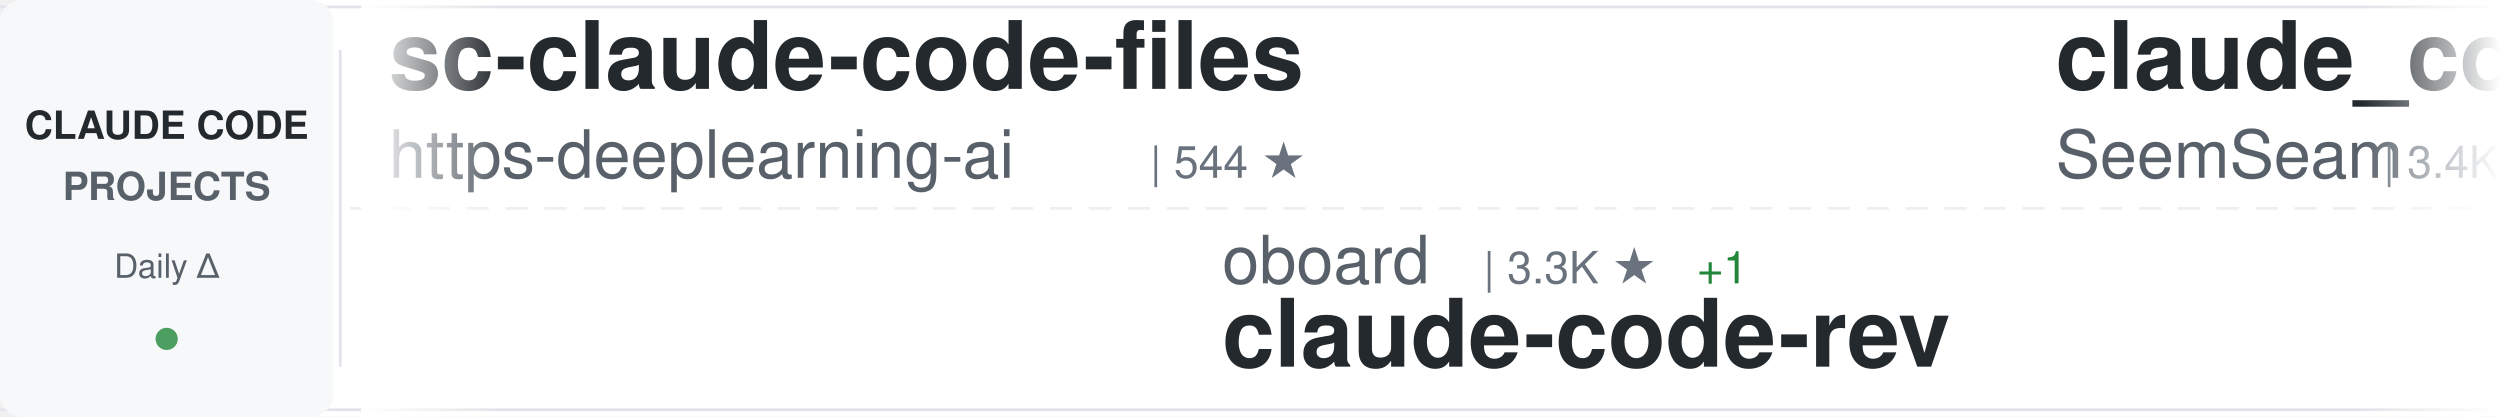
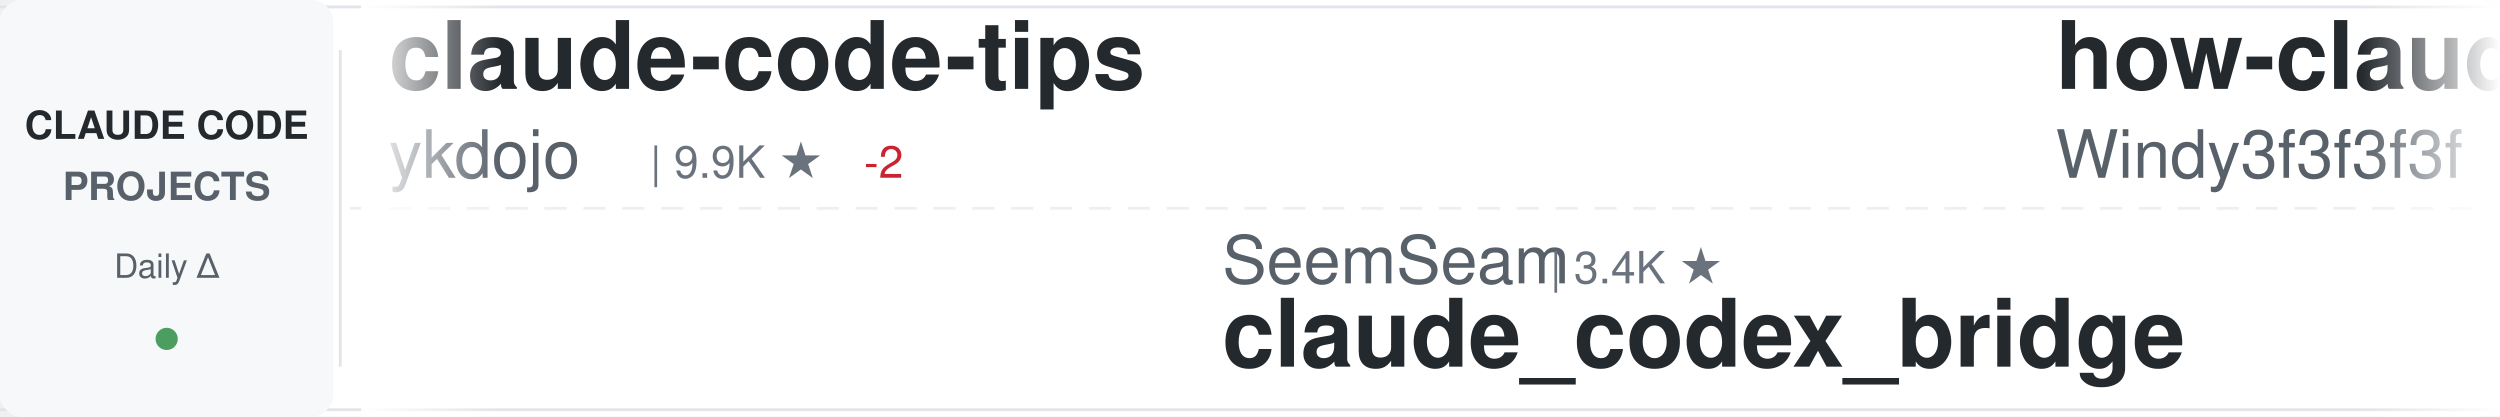
<svg xmlns="http://www.w3.org/2000/svg" width="900" height="150">
  <defs>
    <linearGradient id="awesomeLeftFade" x1="0%" y1="0%" x2="100%" y2="0%">
      <stop offset="0%" style="stop-color:#ffffff;stop-opacity:1" />
      <stop offset="100%" style="stop-color:#ffffff;stop-opacity:0" />
    </linearGradient>
    <linearGradient id="awesomeRightFade" x1="0%" y1="0%" x2="100%" y2="0%">
      <stop offset="0%" style="stop-color:#ffffff;stop-opacity:0" />
      <stop offset="100%" style="stop-color:#ffffff;stop-opacity:1" />
    </linearGradient>
  </defs>
  <rect width="900" height="150" fill="#ffffff" rx="8" />
  <rect x="0" y="2" width="900" height="1" fill="#e1e4e8" />
  <rect x="0" y="147" width="900" height="1" fill="#e1e4e8" />
  <line x1="0" y1="75" x2="900" y2="75" stroke="#e1e4e8" stroke-width="1" stroke-dasharray="8 6" opacity="0.6" />
  <rect x="0" y="0" width="120" height="150" fill="#f6f8fa" rx="8" />
  <text x="60" y="50" font-family="-apple-system, BlinkMacSystemFont, 'Segoe UI', Helvetica, Arial, sans-serif" font-size="14" font-weight="600" fill="#24292e" text-anchor="middle">CLAUDE CODE</text>
  <text x="60" y="72" font-family="-apple-system, BlinkMacSystemFont, 'Segoe UI', Helvetica, Arial, sans-serif" font-size="14" font-weight="600" fill="#586069" text-anchor="middle">PROJECTS</text>
  <text x="60" y="100" font-family="-apple-system, BlinkMacSystemFont, 'Segoe UI', Helvetica, Arial, sans-serif" font-size="12" font-weight="500" fill="#586069" text-anchor="middle">Daily Δ</text>
  <circle cx="60" cy="122" r="4" fill="#22863a" opacity="0.8" />
  <rect x="122" y="18" width="1" height="114" fill="#e1e4e8" />
  <clipPath id="awesomeTickerClip">
    <rect x="130" y="0" width="770" height="150" />
  </clipPath>
  <g clip-path="url(#awesomeTickerClip)">
    <g id="awesomeTickerItems">
      <animateTransform attributeName="transform" attributeType="XML" type="translate" from="0 0" to="-3000 0" dur="54s" repeatCount="indefinite" />
      <g transform="translate(0, 0)">
-         <text x="140" y="32" font-family="-apple-system, BlinkMacSystemFont, 'Segoe UI', Helvetica, Arial, sans-serif" font-size="34" font-weight="600" fill="#24292e">sc-claude-code-files</text>
-         <text x="140" y="64" font-family="-apple-system, BlinkMacSystemFont, 'Segoe UI', Helvetica, Arial, sans-serif" font-size="24" font-weight="400" fill="#586069">https-deeplearning-ai</text>
-         <text x="414" y="64" font-family="-apple-system, BlinkMacSystemFont, 'Segoe UI', Helvetica, Arial, sans-serif" font-size="16" font-weight="500" fill="#6a737d">| 544 ★</text>
+         <text x="140" y="32" font-family="-apple-system, BlinkMacSystemFont, 'Segoe UI', Helvetica, Arial, sans-serif" font-size="34" font-weight="600" fill="#24292e">claude-code-tips</text>
+         <text x="140" y="64" font-family="-apple-system, BlinkMacSystemFont, 'Segoe UI', Helvetica, Arial, sans-serif" font-size="24" font-weight="400" fill="#586069">ykdojo</text>
+         <text x="234" y="64" font-family="-apple-system, BlinkMacSystemFont, 'Segoe UI', Helvetica, Arial, sans-serif" font-size="16" font-weight="500" fill="#6a737d">| 9.9K ★</text>
+         <text x="311" y="64" font-family="-apple-system, BlinkMacSystemFont, 'Segoe UI', Helvetica, Arial, sans-serif" font-size="16" font-weight="500" fill="#cb2431"> -2</text>
      </g>
      <g transform="translate(300, 0)">
-         <text x="140" y="102" font-family="-apple-system, BlinkMacSystemFont, 'Segoe UI', Helvetica, Arial, sans-serif" font-size="24" font-weight="400" fill="#586069">oboard</text>
-         <text x="234" y="102" font-family="-apple-system, BlinkMacSystemFont, 'Segoe UI', Helvetica, Arial, sans-serif" font-size="16" font-weight="500" fill="#6a737d">| 3.3K ★</text>
-         <text x="311" y="102" font-family="-apple-system, BlinkMacSystemFont, 'Segoe UI', Helvetica, Arial, sans-serif" font-size="16" font-weight="500" fill="#22863a"> +1</text>
-         <text x="140" y="132" font-family="-apple-system, BlinkMacSystemFont, 'Segoe UI', Helvetica, Arial, sans-serif" font-size="34" font-weight="600" fill="#24292e">claude-code-rev</text>
+         <text x="140" y="102" font-family="-apple-system, BlinkMacSystemFont, 'Segoe UI', Helvetica, Arial, sans-serif" font-size="24" font-weight="400" fill="#586069">SeemSeam</text>
+         <text x="258" y="102" font-family="-apple-system, BlinkMacSystemFont, 'Segoe UI', Helvetica, Arial, sans-serif" font-size="16" font-weight="500" fill="#6a737d">| 3.4K ★</text>
+         <text x="140" y="132" font-family="-apple-system, BlinkMacSystemFont, 'Segoe UI', Helvetica, Arial, sans-serif" font-size="34" font-weight="600" fill="#24292e">claude_codex_bridge</text>
      </g>
      <g transform="translate(600, 0)">
-         <text x="140" y="32" font-family="-apple-system, BlinkMacSystemFont, 'Segoe UI', Helvetica, Arial, sans-serif" font-size="34" font-weight="600" fill="#24292e">claude_codex_bridge</text>
-         <text x="140" y="64" font-family="-apple-system, BlinkMacSystemFont, 'Segoe UI', Helvetica, Arial, sans-serif" font-size="24" font-weight="400" fill="#586069">SeemSeam</text>
-         <text x="258" y="64" font-family="-apple-system, BlinkMacSystemFont, 'Segoe UI', Helvetica, Arial, sans-serif" font-size="16" font-weight="500" fill="#6a737d">| 3.4K ★</text>
-         <text x="335" y="64" font-family="-apple-system, BlinkMacSystemFont, 'Segoe UI', Helvetica, Arial, sans-serif" font-size="16" font-weight="500" fill="#22863a"> +1</text>
+         <text x="140" y="32" font-family="-apple-system, BlinkMacSystemFont, 'Segoe UI', Helvetica, Arial, sans-serif" font-size="34" font-weight="600" fill="#24292e">how-claude-code-works</text>
+         <text x="140" y="64" font-family="-apple-system, BlinkMacSystemFont, 'Segoe UI', Helvetica, Arial, sans-serif" font-size="24" font-weight="400" fill="#586069">Windy3f3f3f3f</text>
+         <text x="318" y="64" font-family="-apple-system, BlinkMacSystemFont, 'Segoe UI', Helvetica, Arial, sans-serif" font-size="16" font-weight="500" fill="#6a737d">| 3.5K ★</text>
+         <text x="395" y="64" font-family="-apple-system, BlinkMacSystemFont, 'Segoe UI', Helvetica, Arial, sans-serif" font-size="16" font-weight="500" fill="#22863a"> +1</text>
      </g>
      <g transform="translate(900, 0)">
-         <text x="140" y="102" font-family="-apple-system, BlinkMacSystemFont, 'Segoe UI', Helvetica, Arial, sans-serif" font-size="24" font-weight="400" fill="#586069">guanshan</text>
-         <text x="258" y="102" font-family="-apple-system, BlinkMacSystemFont, 'Segoe UI', Helvetica, Arial, sans-serif" font-size="16" font-weight="500" fill="#6a737d">| 61 ★</text>
-         <text x="140" y="132" font-family="-apple-system, BlinkMacSystemFont, 'Segoe UI', Helvetica, Arial, sans-serif" font-size="34" font-weight="600" fill="#24292e">ClaudeCode</text>
+         <text x="140" y="102" font-family="-apple-system, BlinkMacSystemFont, 'Segoe UI', Helvetica, Arial, sans-serif" font-size="24" font-weight="400" fill="#586069">anthropics</text>
+         <text x="282" y="102" font-family="-apple-system, BlinkMacSystemFont, 'Segoe UI', Helvetica, Arial, sans-serif" font-size="16" font-weight="500" fill="#6a737d">| 8.7K ★</text>
+         <text x="359" y="102" font-family="-apple-system, BlinkMacSystemFont, 'Segoe UI', Helvetica, Arial, sans-serif" font-size="16" font-weight="500" fill="#22863a"> +1</text>
+         <text x="140" y="132" font-family="-apple-system, BlinkMacSystemFont, 'Segoe UI', Helvetica, Arial, sans-serif" font-size="34" font-weight="600" fill="#24292e">claude-code-action</text>
      </g>
      <g transform="translate(1200, 0)">
-         <text x="140" y="32" font-family="-apple-system, BlinkMacSystemFont, 'Segoe UI', Helvetica, Arial, sans-serif" font-size="34" font-weight="600" fill="#24292e">claude-code-guide</text>
-         <text x="140" y="64" font-family="-apple-system, BlinkMacSystemFont, 'Segoe UI', Helvetica, Arial, sans-serif" font-size="24" font-weight="400" fill="#586069">zebbern</text>
-         <text x="246" y="64" font-family="-apple-system, BlinkMacSystemFont, 'Segoe UI', Helvetica, Arial, sans-serif" font-size="16" font-weight="500" fill="#6a737d">| 4.6K ★</text>
+         <text x="140" y="32" font-family="-apple-system, BlinkMacSystemFont, 'Segoe UI', Helvetica, Arial, sans-serif" font-size="34" font-weight="600" fill="#24292e">claude-code-source-code-...</text>
+         <text x="140" y="64" font-family="-apple-system, BlinkMacSystemFont, 'Segoe UI', Helvetica, Arial, sans-serif" font-size="24" font-weight="400" fill="#586069">ghuntley</text>
+         <text x="258" y="64" font-family="-apple-system, BlinkMacSystemFont, 'Segoe UI', Helvetica, Arial, sans-serif" font-size="16" font-weight="500" fill="#6a737d">| 990 ★</text>
      </g>
      <g transform="translate(1500, 0)">
-         <text x="140" y="102" font-family="-apple-system, BlinkMacSystemFont, 'Segoe UI', Helvetica, Arial, sans-serif" font-size="24" font-weight="400" fill="#586069">ponponon</text>
-         <text x="258" y="102" font-family="-apple-system, BlinkMacSystemFont, 'Segoe UI', Helvetica, Arial, sans-serif" font-size="16" font-weight="500" fill="#6a737d">| 2.3K ★</text>
-         <text x="140" y="132" font-family="-apple-system, BlinkMacSystemFont, 'Segoe UI', Helvetica, Arial, sans-serif" font-size="34" font-weight="600" fill="#24292e">claude_code_src</text>
+         <text x="140" y="102" font-family="-apple-system, BlinkMacSystemFont, 'Segoe UI', Helvetica, Arial, sans-serif" font-size="24" font-weight="400" fill="#586069">Donchitos</text>
+         <text x="270" y="102" font-family="-apple-system, BlinkMacSystemFont, 'Segoe UI', Helvetica, Arial, sans-serif" font-size="16" font-weight="500" fill="#6a737d">| 24.5K ★</text>
+         <text x="356" y="102" font-family="-apple-system, BlinkMacSystemFont, 'Segoe UI', Helvetica, Arial, sans-serif" font-size="16" font-weight="500" fill="#22863a"> +3</text>
+         <text x="140" y="132" font-family="-apple-system, BlinkMacSystemFont, 'Segoe UI', Helvetica, Arial, sans-serif" font-size="34" font-weight="600" fill="#24292e">Claude-Code-Game-Studios</text>
      </g>
      <g transform="translate(1800, 0)">
-         <text x="140" y="32" font-family="-apple-system, BlinkMacSystemFont, 'Segoe UI', Helvetica, Arial, sans-serif" font-size="34" font-weight="600" fill="#24292e">claude-code-source</text>
-         <text x="140" y="64" font-family="-apple-system, BlinkMacSystemFont, 'Segoe UI', Helvetica, Arial, sans-serif" font-size="24" font-weight="400" fill="#586069">hangsman</text>
-         <text x="258" y="64" font-family="-apple-system, BlinkMacSystemFont, 'Segoe UI', Helvetica, Arial, sans-serif" font-size="16" font-weight="500" fill="#6a737d">| 790 ★</text>
+         <text x="140" y="32" font-family="-apple-system, BlinkMacSystemFont, 'Segoe UI', Helvetica, Arial, sans-serif" font-size="34" font-weight="600" fill="#24292e">free-claude-code</text>
+         <text x="140" y="64" font-family="-apple-system, BlinkMacSystemFont, 'Segoe UI', Helvetica, Arial, sans-serif" font-size="24" font-weight="400" fill="#586069">Alishahryar1</text>
+         <text x="306" y="64" font-family="-apple-system, BlinkMacSystemFont, 'Segoe UI', Helvetica, Arial, sans-serif" font-size="16" font-weight="500" fill="#6a737d">| 49.2K ★</text>
+         <text x="392" y="64" font-family="-apple-system, BlinkMacSystemFont, 'Segoe UI', Helvetica, Arial, sans-serif" font-size="16" font-weight="500" fill="#22863a"> +146</text>
      </g>
      <g transform="translate(2100, 0)">
-         <text x="140" y="102" font-family="-apple-system, BlinkMacSystemFont, 'Segoe UI', Helvetica, Arial, sans-serif" font-size="24" font-weight="400" fill="#586069">disler</text>
-         <text x="234" y="102" font-family="-apple-system, BlinkMacSystemFont, 'Segoe UI', Helvetica, Arial, sans-serif" font-size="16" font-weight="500" fill="#6a737d">| 1.6K ★</text>
-         <text x="140" y="132" font-family="-apple-system, BlinkMacSystemFont, 'Segoe UI', Helvetica, Arial, sans-serif" font-size="34" font-weight="600" fill="#24292e">pi-vs-claude-code</text>
+         <text x="140" y="102" font-family="-apple-system, BlinkMacSystemFont, 'Segoe UI', Helvetica, Arial, sans-serif" font-size="24" font-weight="400" fill="#586069">KPR111</text>
+         <text x="234" y="102" font-family="-apple-system, BlinkMacSystemFont, 'Segoe UI', Helvetica, Arial, sans-serif" font-size="16" font-weight="500" fill="#6a737d">| 18 ★</text>
+         <text x="140" y="132" font-family="-apple-system, BlinkMacSystemFont, 'Segoe UI', Helvetica, Arial, sans-serif" font-size="34" font-weight="600" fill="#24292e">Claude-Code</text>
      </g>
      <g transform="translate(2400, 0)">
-         <text x="140" y="32" font-family="-apple-system, BlinkMacSystemFont, 'Segoe UI', Helvetica, Arial, sans-serif" font-size="34" font-weight="600" fill="#24292e">everything-claude-code</text>
-         <text x="140" y="64" font-family="-apple-system, BlinkMacSystemFont, 'Segoe UI', Helvetica, Arial, sans-serif" font-size="24" font-weight="400" fill="#586069">WorldFlowAI</text>
-         <text x="294" y="64" font-family="-apple-system, BlinkMacSystemFont, 'Segoe UI', Helvetica, Arial, sans-serif" font-size="16" font-weight="500" fill="#6a737d">| 1.7K ★</text>
-         <text x="371" y="64" font-family="-apple-system, BlinkMacSystemFont, 'Segoe UI', Helvetica, Arial, sans-serif" font-size="16" font-weight="500" fill="#22863a"> +6</text>
+         <text x="140" y="32" font-family="-apple-system, BlinkMacSystemFont, 'Segoe UI', Helvetica, Arial, sans-serif" font-size="34" font-weight="600" fill="#24292e">claude-code-router</text>
+         <text x="140" y="64" font-family="-apple-system, BlinkMacSystemFont, 'Segoe UI', Helvetica, Arial, sans-serif" font-size="24" font-weight="400" fill="#586069">musistudio</text>
+         <text x="282" y="64" font-family="-apple-system, BlinkMacSystemFont, 'Segoe UI', Helvetica, Arial, sans-serif" font-size="16" font-weight="500" fill="#6a737d">| 36.9K ★</text>
+         <text x="368" y="64" font-family="-apple-system, BlinkMacSystemFont, 'Segoe UI', Helvetica, Arial, sans-serif" font-size="16" font-weight="500" fill="#cb2431"> -2</text>
      </g>
      <g transform="translate(2700, 0)">
-         <text x="140" y="102" font-family="-apple-system, BlinkMacSystemFont, 'Segoe UI', Helvetica, Arial, sans-serif" font-size="24" font-weight="400" fill="#586069">Njengah</text>
-         <text x="246" y="102" font-family="-apple-system, BlinkMacSystemFont, 'Segoe UI', Helvetica, Arial, sans-serif" font-size="16" font-weight="500" fill="#6a737d">| 1.9K ★</text>
-         <text x="323" y="102" font-family="-apple-system, BlinkMacSystemFont, 'Segoe UI', Helvetica, Arial, sans-serif" font-size="16" font-weight="500" fill="#22863a"> +1</text>
-         <text x="140" y="132" font-family="-apple-system, BlinkMacSystemFont, 'Segoe UI', Helvetica, Arial, sans-serif" font-size="34" font-weight="600" fill="#24292e">claude-code-cheat-sheet</text>
+         <text x="140" y="102" font-family="-apple-system, BlinkMacSystemFont, 'Segoe UI', Helvetica, Arial, sans-serif" font-size="24" font-weight="400" fill="#586069">Piebald-AI</text>
+         <text x="282" y="102" font-family="-apple-system, BlinkMacSystemFont, 'Segoe UI', Helvetica, Arial, sans-serif" font-size="16" font-weight="500" fill="#6a737d">| 12.4K ★</text>
+         <text x="368" y="102" font-family="-apple-system, BlinkMacSystemFont, 'Segoe UI', Helvetica, Arial, sans-serif" font-size="16" font-weight="500" fill="#cb2431"> -1</text>
+         <text x="140" y="132" font-family="-apple-system, BlinkMacSystemFont, 'Segoe UI', Helvetica, Arial, sans-serif" font-size="34" font-weight="600" fill="#24292e">claude-code-system-promp...</text>
      </g>
      <g transform="translate(3000, 0)">
-         <text x="140" y="32" font-family="-apple-system, BlinkMacSystemFont, 'Segoe UI', Helvetica, Arial, sans-serif" font-size="34" font-weight="600" fill="#24292e">sc-claude-code-files</text>
-         <text x="140" y="64" font-family="-apple-system, BlinkMacSystemFont, 'Segoe UI', Helvetica, Arial, sans-serif" font-size="24" font-weight="400" fill="#586069">https-deeplearning-ai</text>
-         <text x="414" y="64" font-family="-apple-system, BlinkMacSystemFont, 'Segoe UI', Helvetica, Arial, sans-serif" font-size="16" font-weight="500" fill="#6a737d">| 544 ★</text>
+         <text x="140" y="32" font-family="-apple-system, BlinkMacSystemFont, 'Segoe UI', Helvetica, Arial, sans-serif" font-size="34" font-weight="600" fill="#24292e">claude-code-tips</text>
+         <text x="140" y="64" font-family="-apple-system, BlinkMacSystemFont, 'Segoe UI', Helvetica, Arial, sans-serif" font-size="24" font-weight="400" fill="#586069">ykdojo</text>
+         <text x="234" y="64" font-family="-apple-system, BlinkMacSystemFont, 'Segoe UI', Helvetica, Arial, sans-serif" font-size="16" font-weight="500" fill="#6a737d">| 9.9K ★</text>
+         <text x="311" y="64" font-family="-apple-system, BlinkMacSystemFont, 'Segoe UI', Helvetica, Arial, sans-serif" font-size="16" font-weight="500" fill="#cb2431"> -2</text>
      </g>
      <g transform="translate(3300, 0)">
-         <text x="140" y="102" font-family="-apple-system, BlinkMacSystemFont, 'Segoe UI', Helvetica, Arial, sans-serif" font-size="24" font-weight="400" fill="#586069">oboard</text>
-         <text x="234" y="102" font-family="-apple-system, BlinkMacSystemFont, 'Segoe UI', Helvetica, Arial, sans-serif" font-size="16" font-weight="500" fill="#6a737d">| 3.3K ★</text>
-         <text x="311" y="102" font-family="-apple-system, BlinkMacSystemFont, 'Segoe UI', Helvetica, Arial, sans-serif" font-size="16" font-weight="500" fill="#22863a"> +1</text>
-         <text x="140" y="132" font-family="-apple-system, BlinkMacSystemFont, 'Segoe UI', Helvetica, Arial, sans-serif" font-size="34" font-weight="600" fill="#24292e">claude-code-rev</text>
+         <text x="140" y="102" font-family="-apple-system, BlinkMacSystemFont, 'Segoe UI', Helvetica, Arial, sans-serif" font-size="24" font-weight="400" fill="#586069">SeemSeam</text>
+         <text x="258" y="102" font-family="-apple-system, BlinkMacSystemFont, 'Segoe UI', Helvetica, Arial, sans-serif" font-size="16" font-weight="500" fill="#6a737d">| 3.4K ★</text>
+         <text x="140" y="132" font-family="-apple-system, BlinkMacSystemFont, 'Segoe UI', Helvetica, Arial, sans-serif" font-size="34" font-weight="600" fill="#24292e">claude_codex_bridge</text>
      </g>
      <g transform="translate(3600, 0)">
-         <text x="140" y="32" font-family="-apple-system, BlinkMacSystemFont, 'Segoe UI', Helvetica, Arial, sans-serif" font-size="34" font-weight="600" fill="#24292e">claude_codex_bridge</text>
-         <text x="140" y="64" font-family="-apple-system, BlinkMacSystemFont, 'Segoe UI', Helvetica, Arial, sans-serif" font-size="24" font-weight="400" fill="#586069">SeemSeam</text>
-         <text x="258" y="64" font-family="-apple-system, BlinkMacSystemFont, 'Segoe UI', Helvetica, Arial, sans-serif" font-size="16" font-weight="500" fill="#6a737d">| 3.4K ★</text>
-         <text x="335" y="64" font-family="-apple-system, BlinkMacSystemFont, 'Segoe UI', Helvetica, Arial, sans-serif" font-size="16" font-weight="500" fill="#22863a"> +1</text>
+         <text x="140" y="32" font-family="-apple-system, BlinkMacSystemFont, 'Segoe UI', Helvetica, Arial, sans-serif" font-size="34" font-weight="600" fill="#24292e">how-claude-code-works</text>
+         <text x="140" y="64" font-family="-apple-system, BlinkMacSystemFont, 'Segoe UI', Helvetica, Arial, sans-serif" font-size="24" font-weight="400" fill="#586069">Windy3f3f3f3f</text>
+         <text x="318" y="64" font-family="-apple-system, BlinkMacSystemFont, 'Segoe UI', Helvetica, Arial, sans-serif" font-size="16" font-weight="500" fill="#6a737d">| 3.5K ★</text>
+         <text x="395" y="64" font-family="-apple-system, BlinkMacSystemFont, 'Segoe UI', Helvetica, Arial, sans-serif" font-size="16" font-weight="500" fill="#22863a"> +1</text>
      </g>
      <g transform="translate(3900, 0)">
-         <text x="140" y="102" font-family="-apple-system, BlinkMacSystemFont, 'Segoe UI', Helvetica, Arial, sans-serif" font-size="24" font-weight="400" fill="#586069">guanshan</text>
-         <text x="258" y="102" font-family="-apple-system, BlinkMacSystemFont, 'Segoe UI', Helvetica, Arial, sans-serif" font-size="16" font-weight="500" fill="#6a737d">| 61 ★</text>
-         <text x="140" y="132" font-family="-apple-system, BlinkMacSystemFont, 'Segoe UI', Helvetica, Arial, sans-serif" font-size="34" font-weight="600" fill="#24292e">ClaudeCode</text>
+         <text x="140" y="102" font-family="-apple-system, BlinkMacSystemFont, 'Segoe UI', Helvetica, Arial, sans-serif" font-size="24" font-weight="400" fill="#586069">anthropics</text>
+         <text x="282" y="102" font-family="-apple-system, BlinkMacSystemFont, 'Segoe UI', Helvetica, Arial, sans-serif" font-size="16" font-weight="500" fill="#6a737d">| 8.7K ★</text>
+         <text x="359" y="102" font-family="-apple-system, BlinkMacSystemFont, 'Segoe UI', Helvetica, Arial, sans-serif" font-size="16" font-weight="500" fill="#22863a"> +1</text>
+         <text x="140" y="132" font-family="-apple-system, BlinkMacSystemFont, 'Segoe UI', Helvetica, Arial, sans-serif" font-size="34" font-weight="600" fill="#24292e">claude-code-action</text>
      </g>
    </g>
  </g>
  <rect x="130" y="0" width="50" height="150" fill="url(#awesomeLeftFade)" />
  <rect x="850" y="0" width="50" height="150" fill="url(#awesomeRightFade)" />
</svg>
